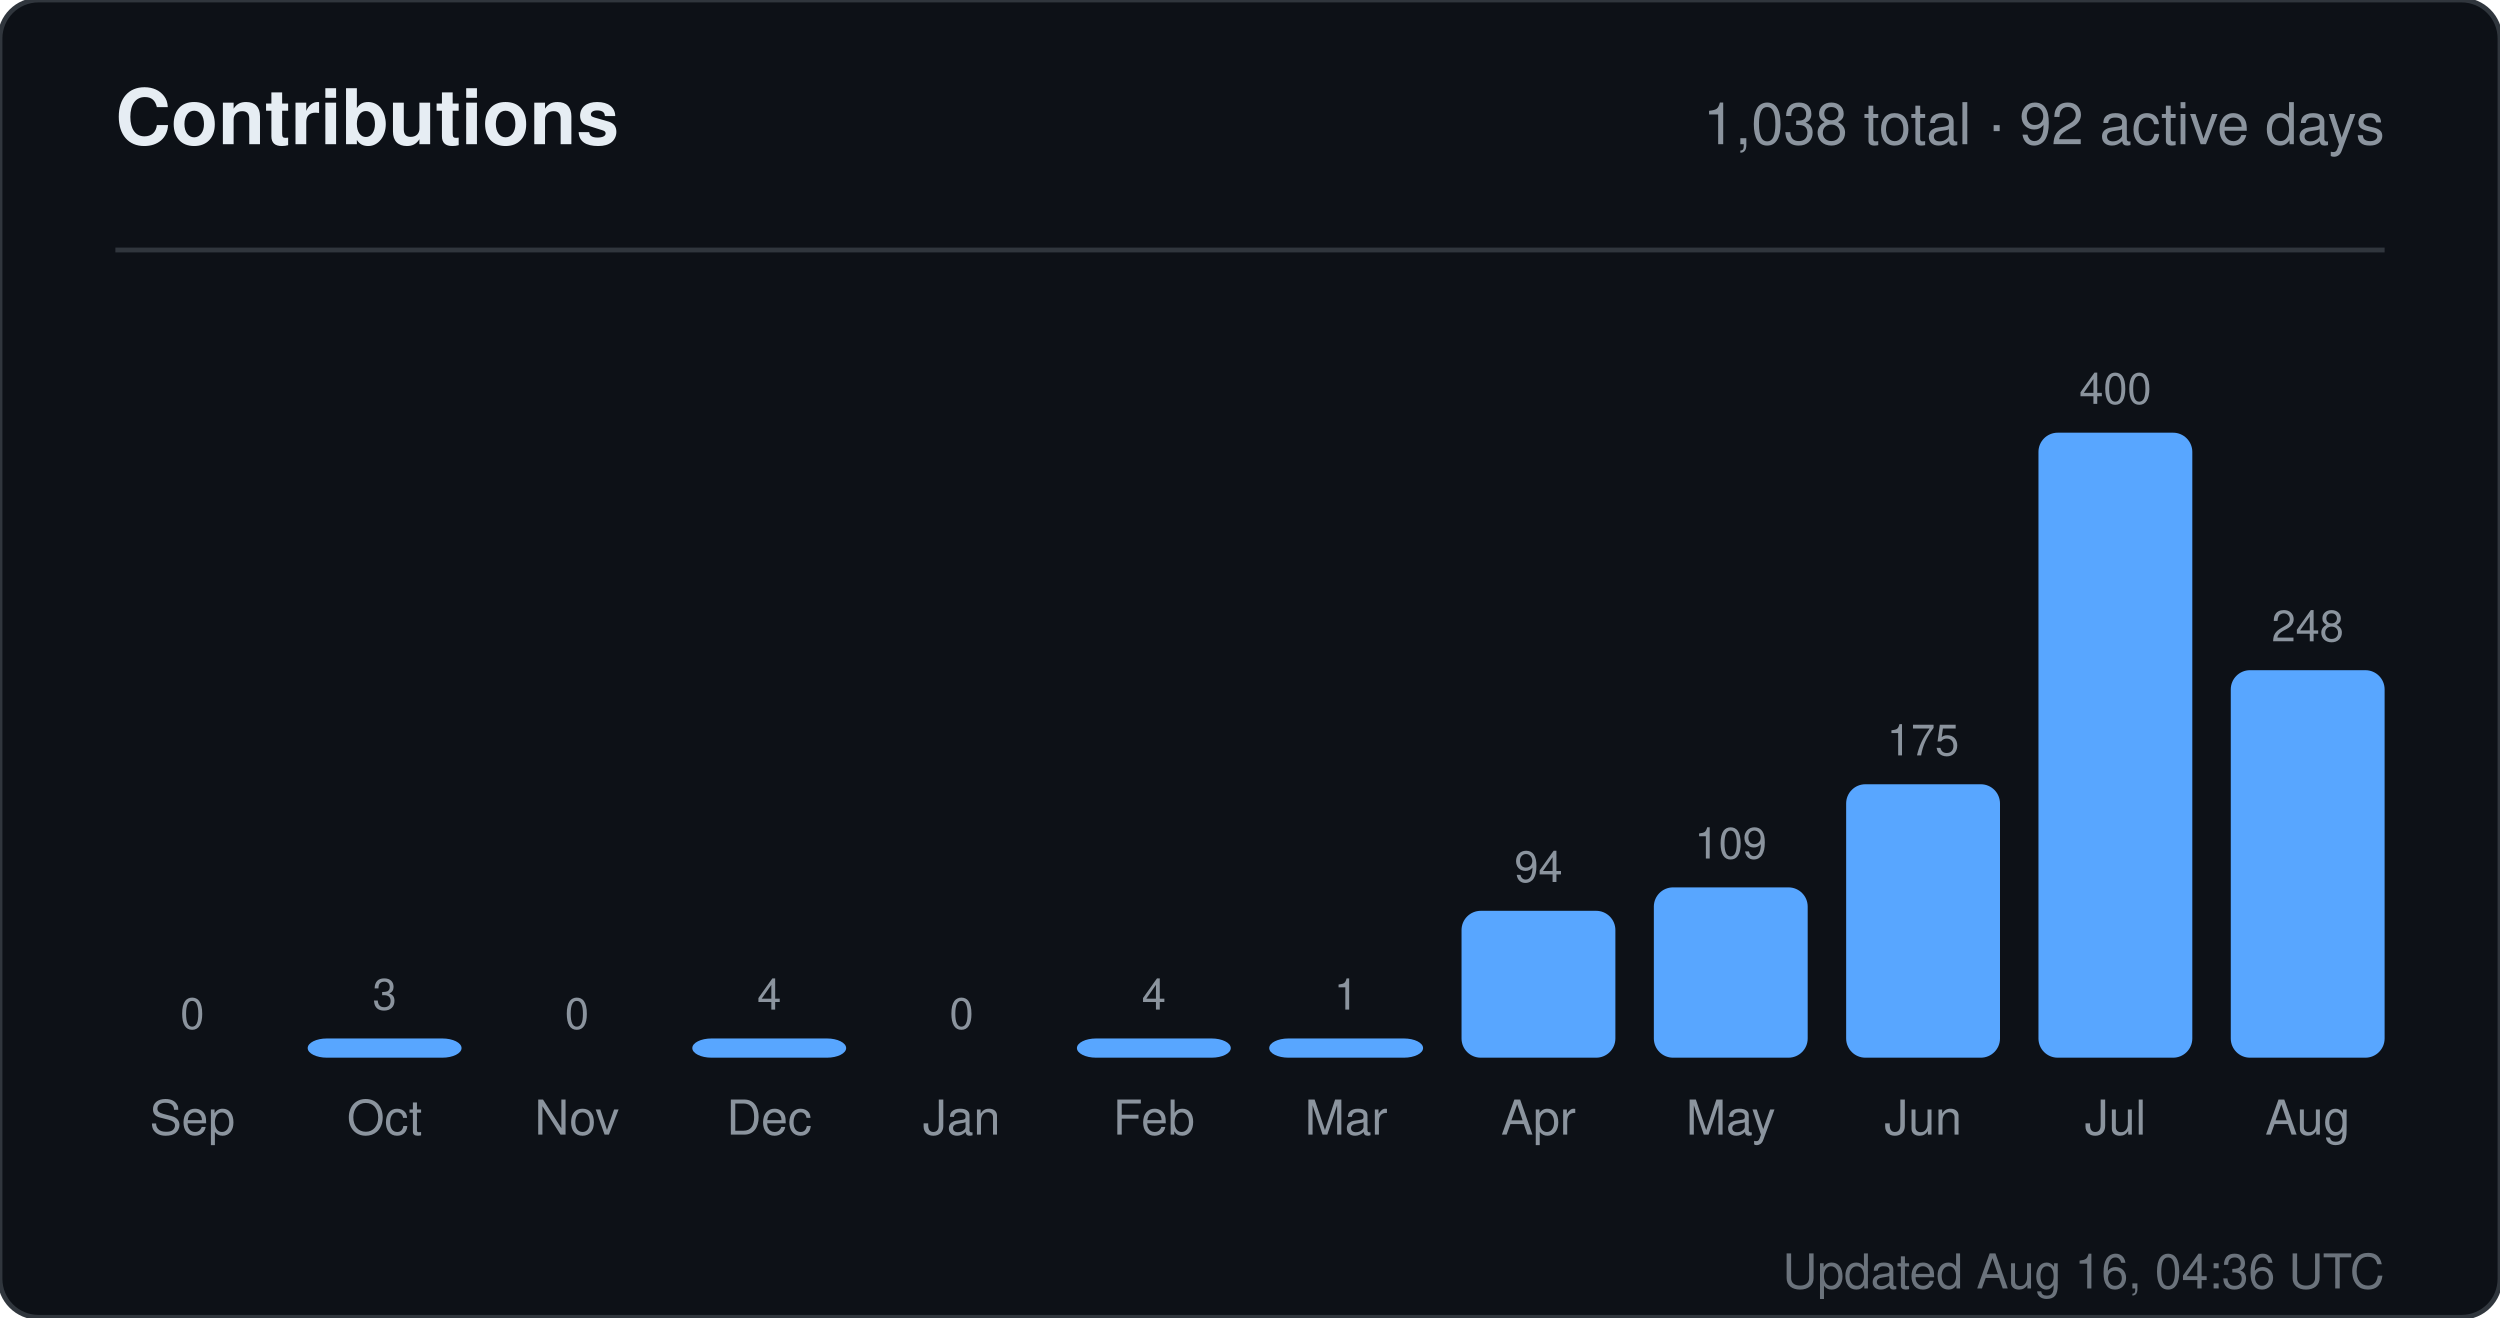
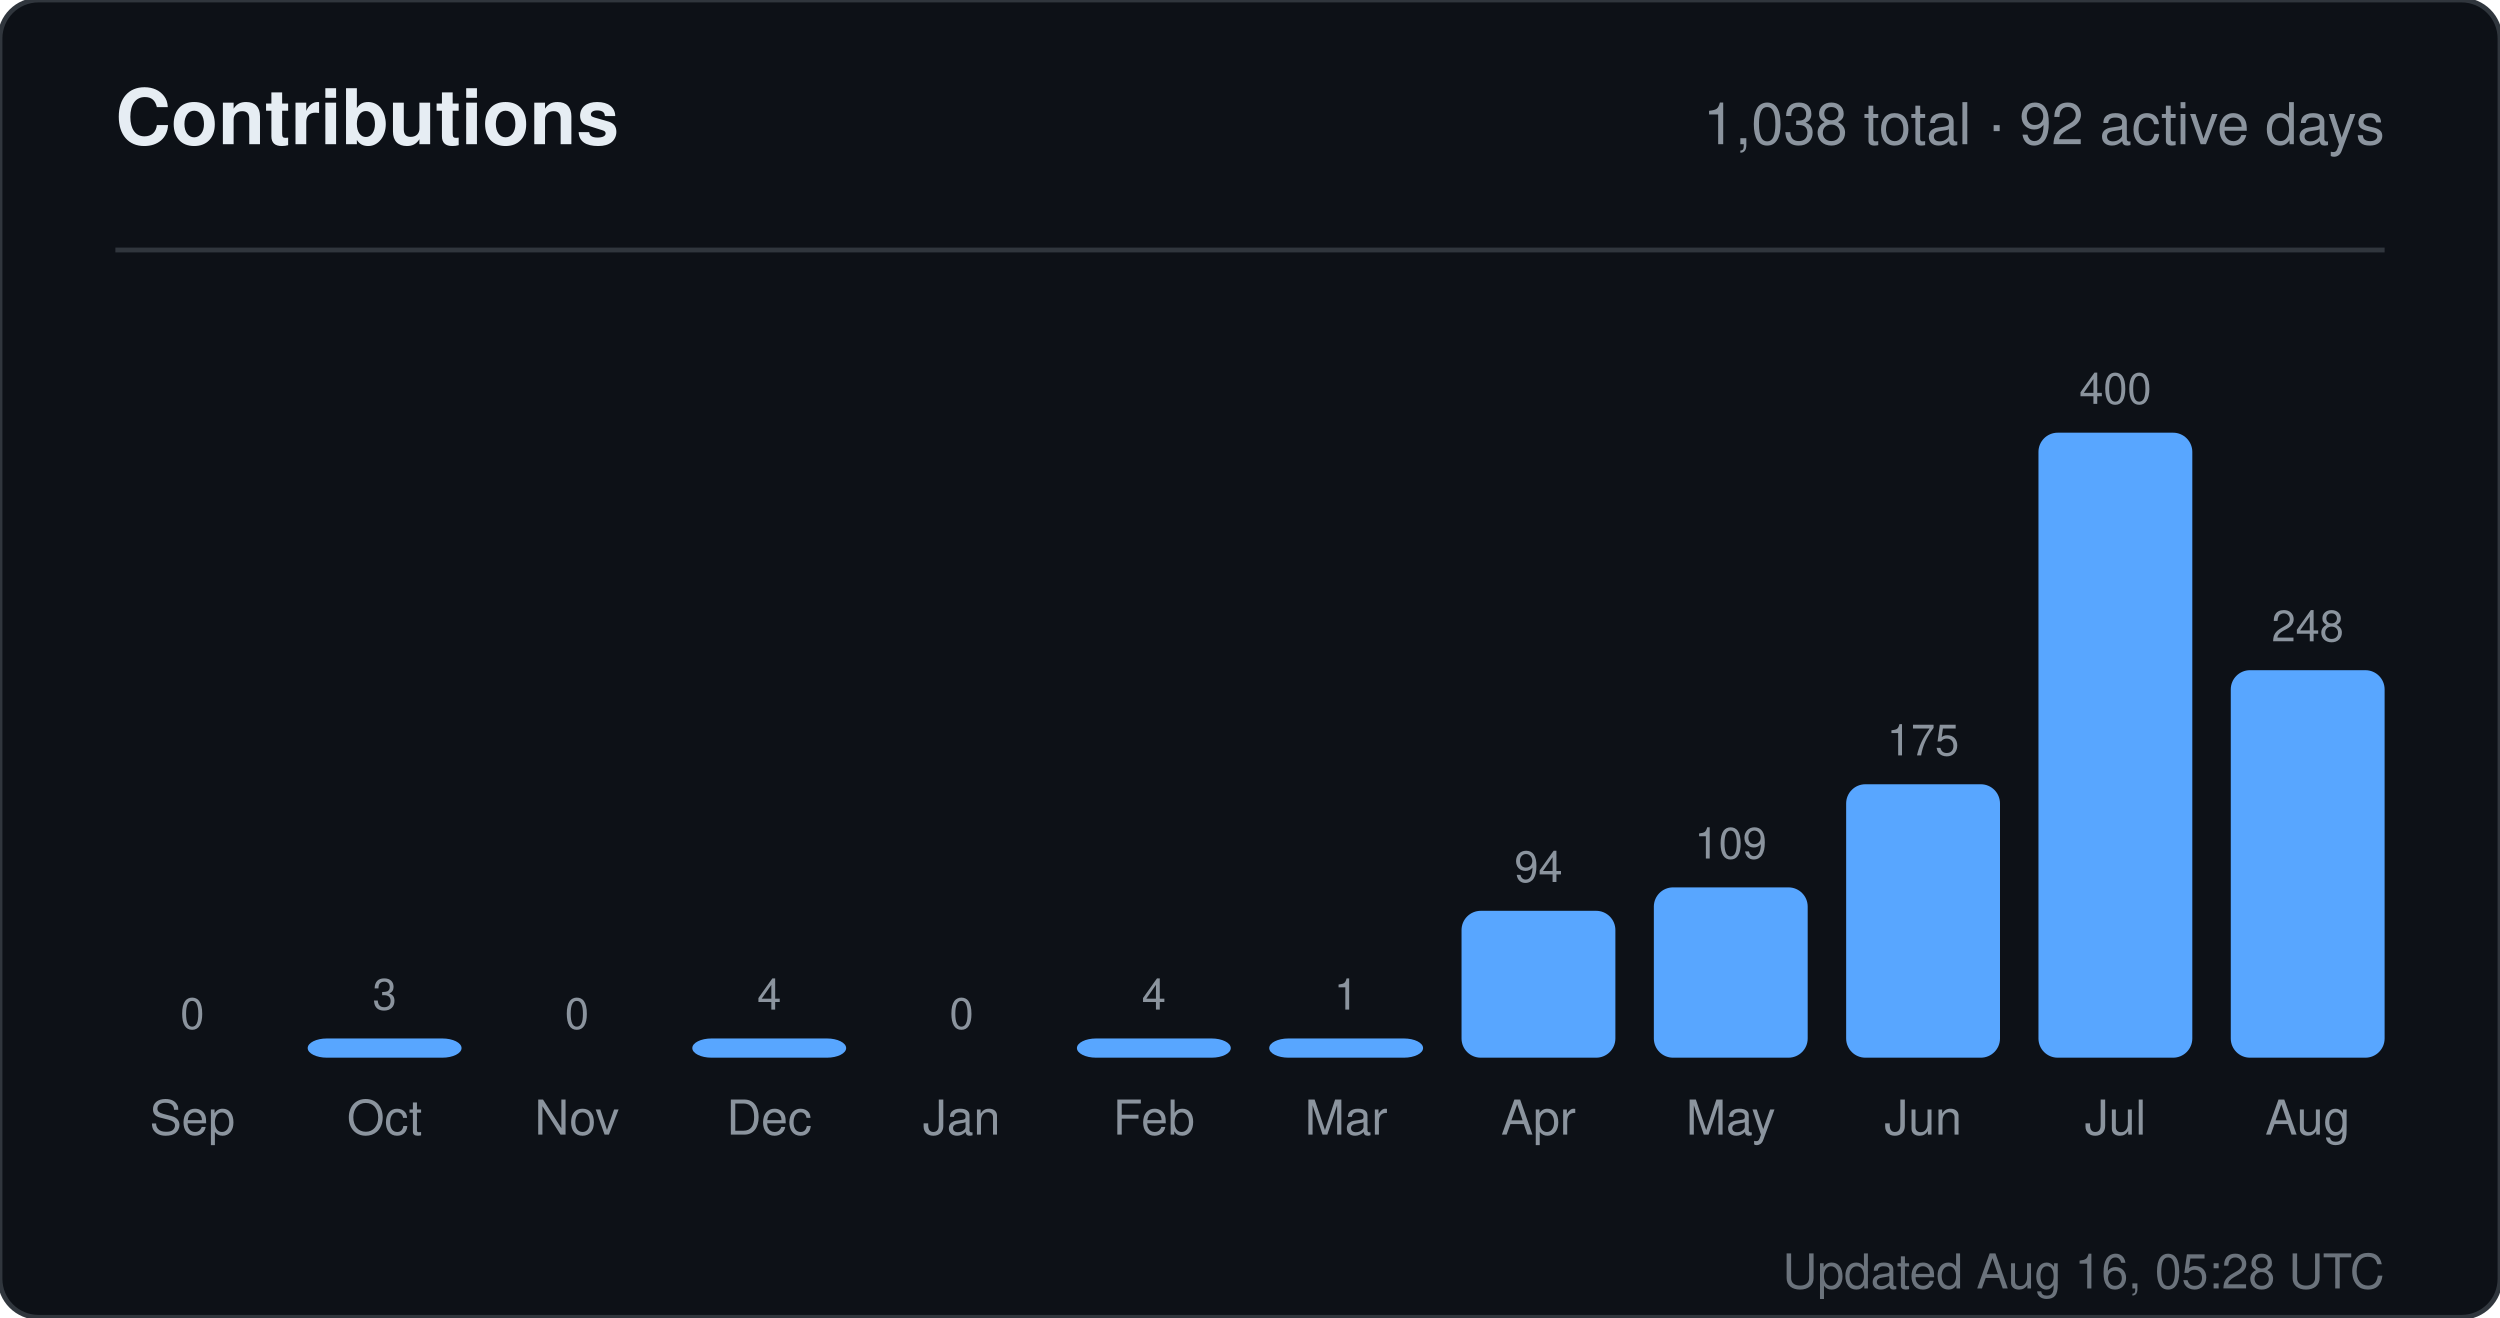
<svg xmlns="http://www.w3.org/2000/svg" width="520" height="274" viewBox="0 0 520 274" role="img" aria-label="Contributions for sandiirawan12">
  <rect width="520" height="274" rx="8" fill="#0d1117" stroke="#30363d" />
  <g font-family="-apple-system, BlinkMacSystemFont, Segoe UI, Helvetica, Arial, sans-serif">
    <text x="24" y="30" fill="#e6edf3" font-size="16" font-weight="700">Contributions</text>
    <text x="496" y="30" fill="#8b949e" font-size="12" text-anchor="end">1,038 total · 92 active days</text>
    <line x1="24" y1="52" x2="496" y2="52" stroke="#30363d" />
    <text x="40" y="214" fill="#8b949e" font-size="9" text-anchor="middle">0</text>
    <rect x="24" y="220" width="32" height="0" rx="4" fill="#58a6ff" />
    <text x="40" y="236" fill="#8b949e" font-size="10" text-anchor="middle">Sep</text>
    <text x="80" y="210" fill="#8b949e" font-size="9" text-anchor="middle">3</text>
    <rect x="64" y="216" width="32" height="4" rx="4" fill="#58a6ff" />
    <text x="80" y="236" fill="#8b949e" font-size="10" text-anchor="middle">Oct</text>
    <text x="120" y="214" fill="#8b949e" font-size="9" text-anchor="middle">0</text>
    <rect x="104" y="220" width="32" height="0" rx="4" fill="#58a6ff" />
    <text x="120" y="236" fill="#8b949e" font-size="10" text-anchor="middle">Nov</text>
    <text x="160" y="210" fill="#8b949e" font-size="9" text-anchor="middle">4</text>
    <rect x="144" y="216" width="32" height="4" rx="4" fill="#58a6ff" />
    <text x="160" y="236" fill="#8b949e" font-size="10" text-anchor="middle">Dec</text>
    <text x="200" y="214" fill="#8b949e" font-size="9" text-anchor="middle">0</text>
    <rect x="184" y="220" width="32" height="0" rx="4" fill="#58a6ff" />
    <text x="200" y="236" fill="#8b949e" font-size="10" text-anchor="middle">Jan</text>
    <text x="240" y="210" fill="#8b949e" font-size="9" text-anchor="middle">4</text>
    <rect x="224" y="216" width="32" height="4" rx="4" fill="#58a6ff" />
    <text x="240" y="236" fill="#8b949e" font-size="10" text-anchor="middle">Feb</text>
    <text x="280" y="210" fill="#8b949e" font-size="9" text-anchor="middle">1</text>
    <rect x="264" y="216" width="32" height="4" rx="4" fill="#58a6ff" />
    <text x="280" y="236" fill="#8b949e" font-size="10" text-anchor="middle">Mar</text>
    <text x="320" y="183.45" fill="#8b949e" font-size="9" text-anchor="middle">94</text>
    <rect x="304" y="189.45" width="32" height="30.55" rx="4" fill="#58a6ff" />
    <text x="320" y="236" fill="#8b949e" font-size="10" text-anchor="middle">Apr</text>
    <text x="360" y="178.575" fill="#8b949e" font-size="9" text-anchor="middle">109</text>
    <rect x="344" y="184.575" width="32" height="35.425" rx="4" fill="#58a6ff" />
    <text x="360" y="236" fill="#8b949e" font-size="10" text-anchor="middle">May</text>
    <text x="400" y="157.125" fill="#8b949e" font-size="9" text-anchor="middle">175</text>
    <rect x="384" y="163.125" width="32" height="56.875" rx="4" fill="#58a6ff" />
    <text x="400" y="236" fill="#8b949e" font-size="10" text-anchor="middle">Jun</text>
    <text x="440" y="84" fill="#8b949e" font-size="9" text-anchor="middle">400</text>
    <rect x="424" y="90" width="32" height="130" rx="4" fill="#58a6ff" />
    <text x="440" y="236" fill="#8b949e" font-size="10" text-anchor="middle">Jul</text>
    <text x="480" y="133.4" fill="#8b949e" font-size="9" text-anchor="middle">248</text>
    <rect x="464" y="139.4" width="32" height="80.6" rx="4" fill="#58a6ff" />
    <text x="480" y="236" fill="#8b949e" font-size="10" text-anchor="middle">Aug</text>
-     <text x="496" y="268" fill="#8b949e" font-size="10" text-anchor="end" opacity="0.75">Updated Aug 16, 04:36 UTC</text>
+     <text x="496" y="268" fill="#8b949e" font-size="10" text-anchor="end" opacity="0.75">Updated Aug 16, 05:28 UTC</text>
  </g>
</svg>
